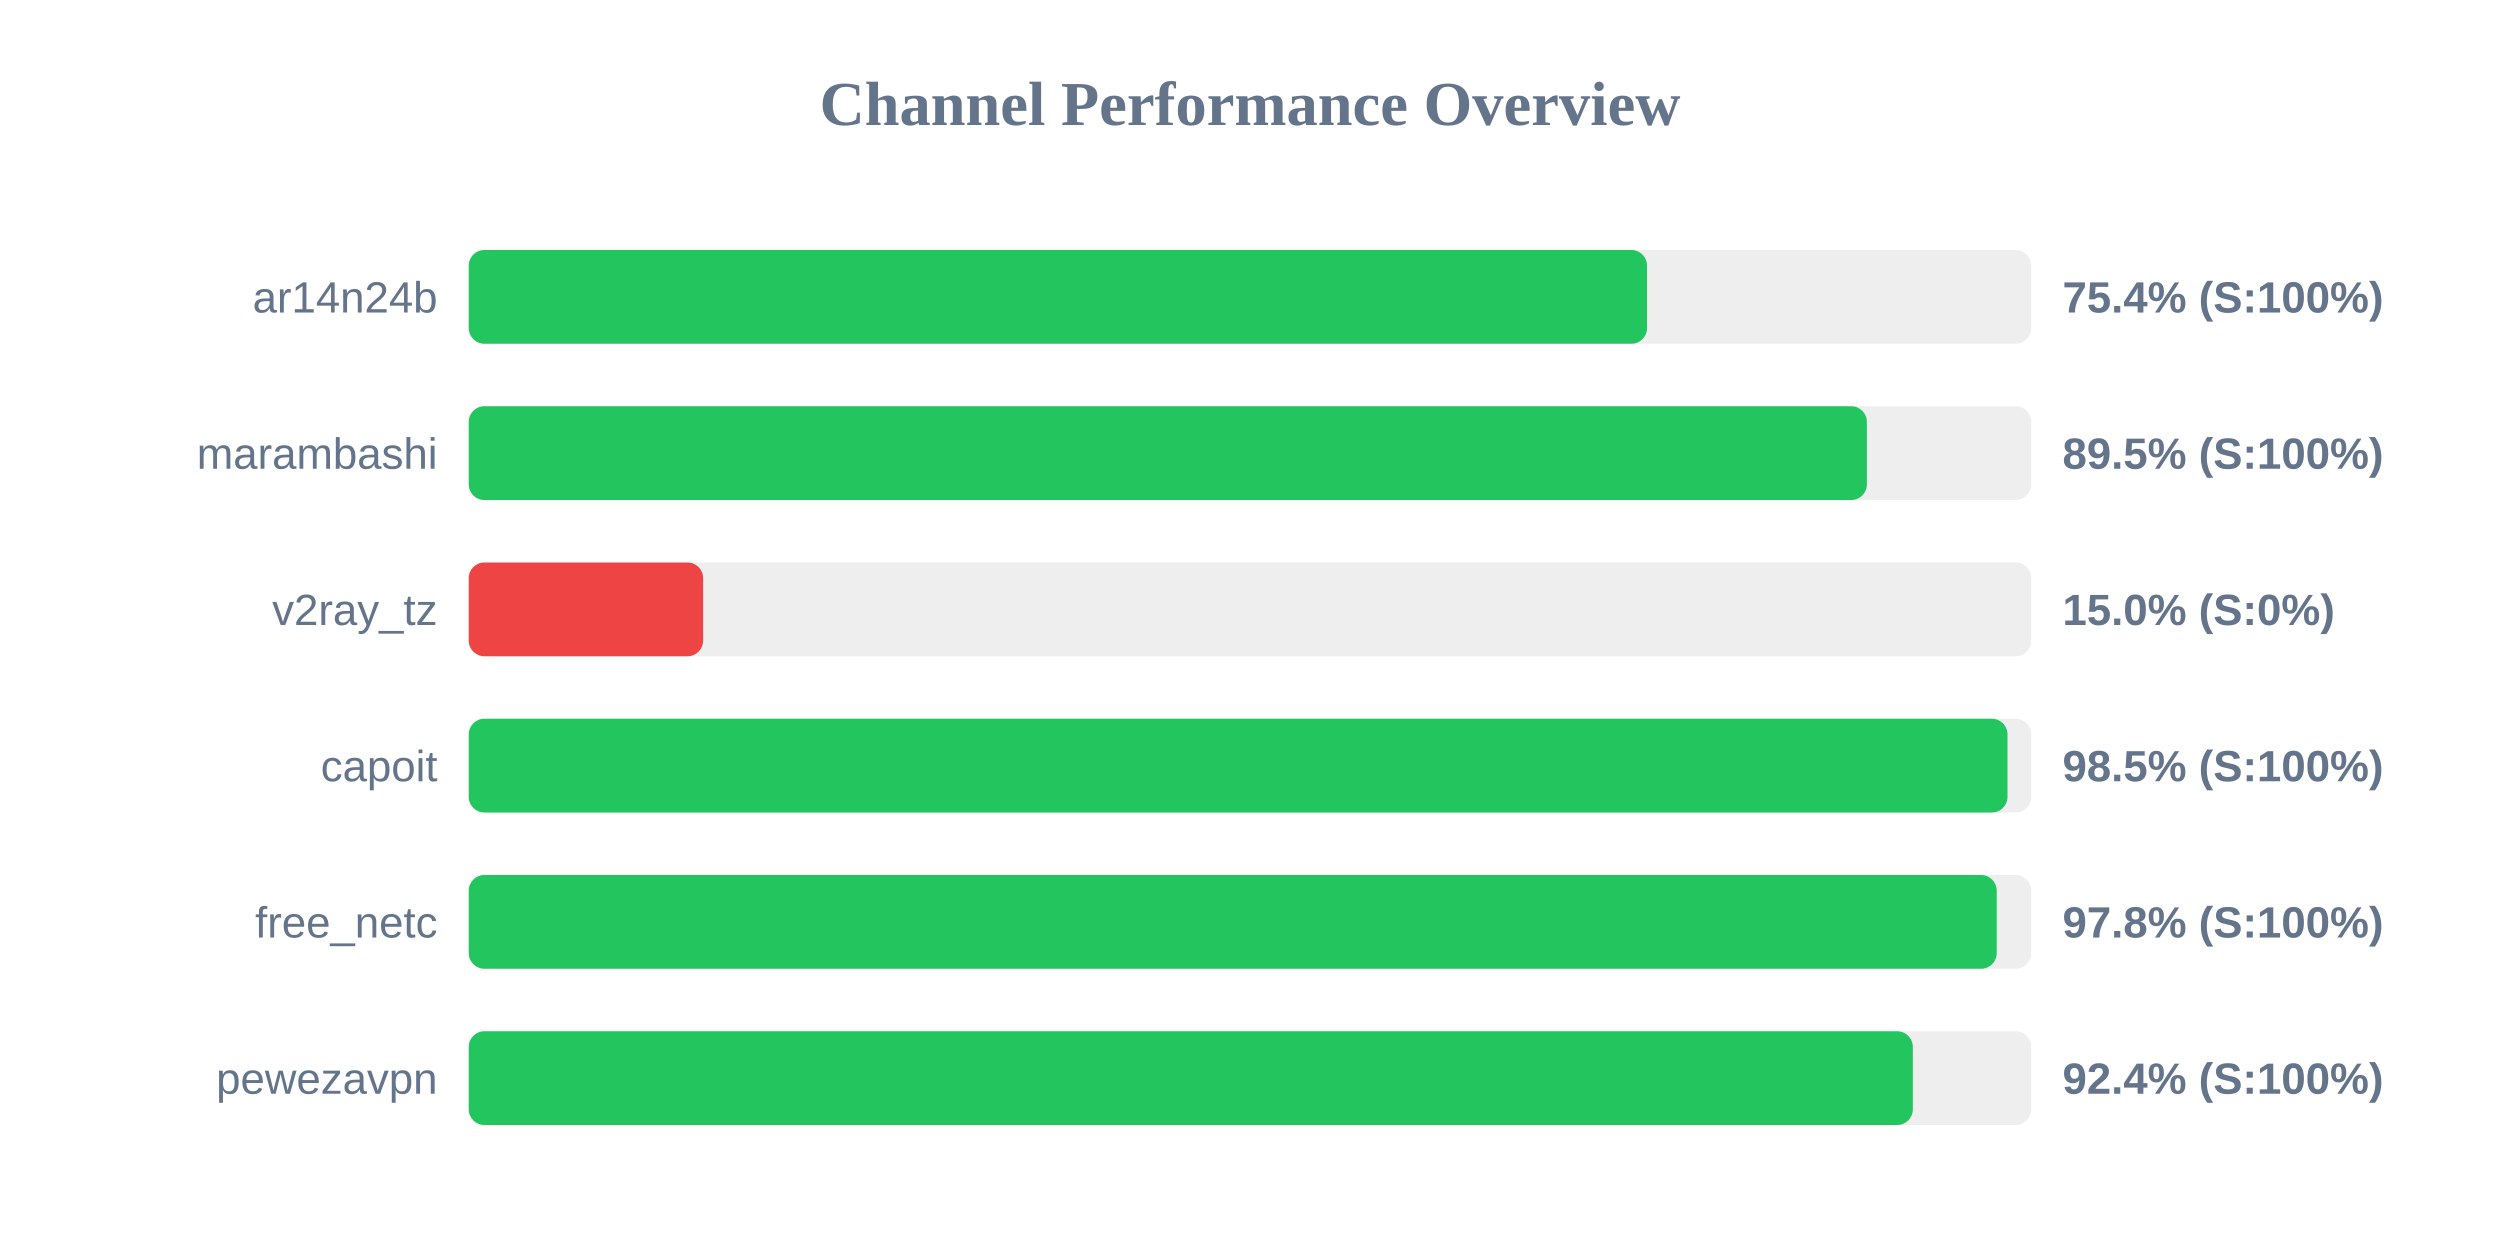
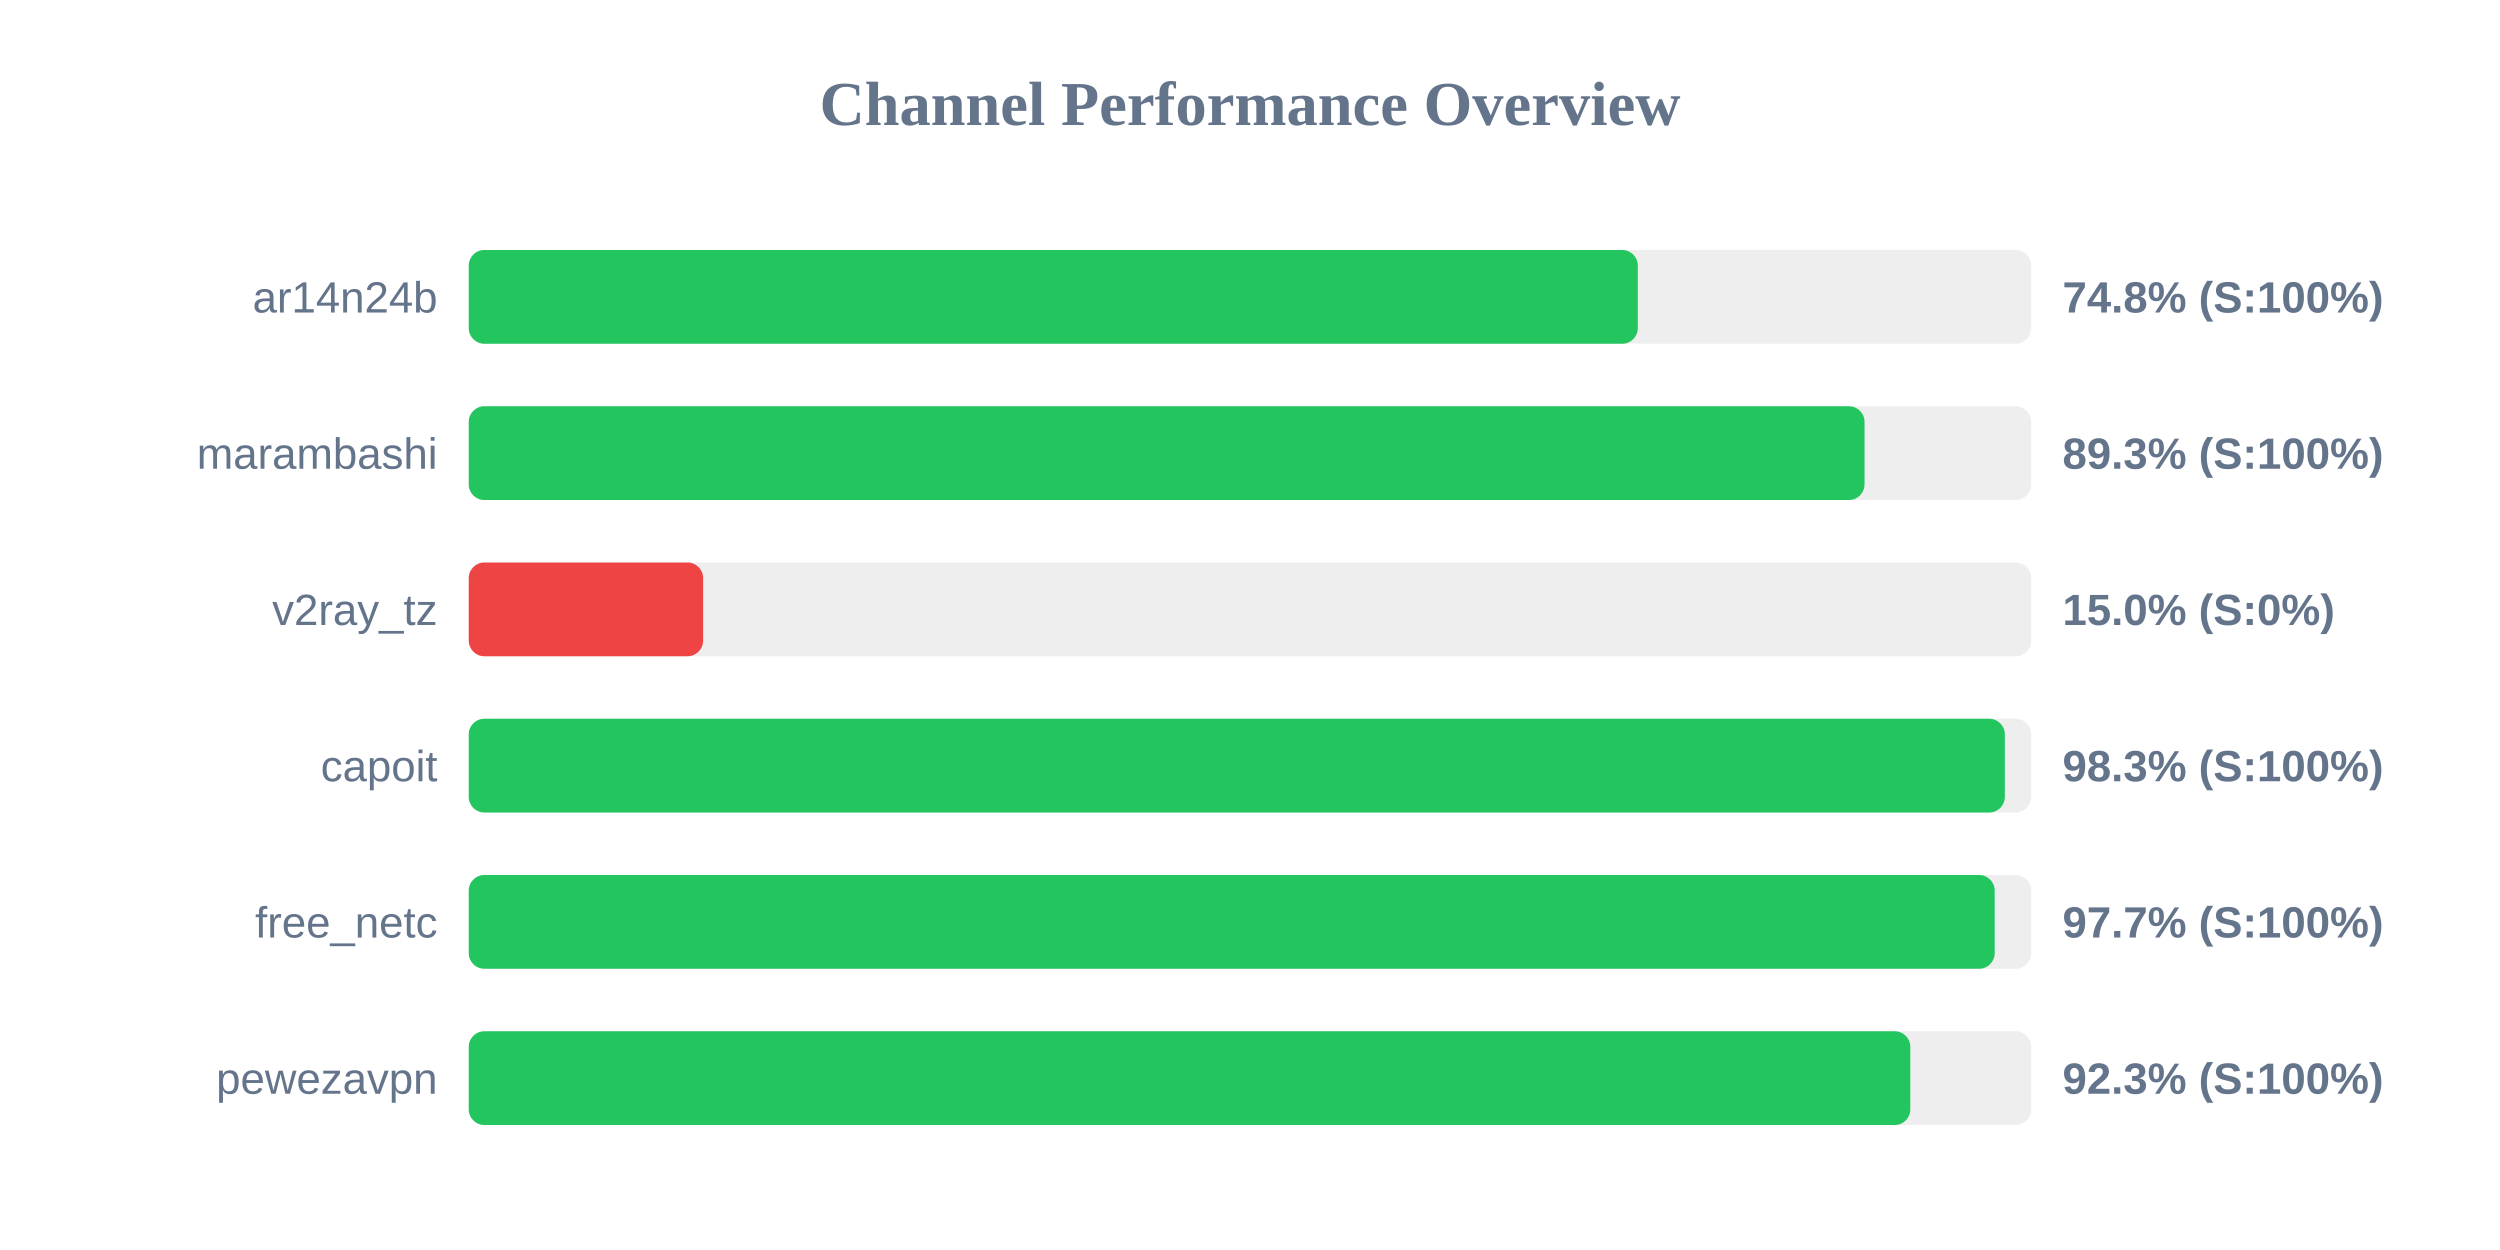
<svg xmlns="http://www.w3.org/2000/svg" width="800" height="400" version="1.1">
  <style>
        .row { font: 14px Arial; fill: #64748b; }
        .score { font: bold 14px Arial; fill: #64748b; }
    </style>
  <text x="400" y="40" text-anchor="middle" font-size="20px" font-weight="bold" fill="#64748b">Channel Performance Overview</text>
  <rect x="150" y="80" width="500" height="30" fill="#eee" rx="5" />
-   <rect x="150" y="80" width="377.05" height="30" fill="#22c55e" rx="5" />
+   <rect x="150" y="80" width="374.1" height="30" fill="#22c55e" rx="5" />
  <text x="140" y="100" text-anchor="end" class="row">ar14n24b</text>
-   <text x="660" y="100" text-anchor="start" class="score">75.4% (S:100%)</text>
+   <text x="660" y="100" text-anchor="start" class="score">74.8% (S:100%)</text>
  <rect x="150" y="130" width="500" height="30" fill="#eee" rx="5" />
-   <rect x="150" y="130" width="447.4" height="30" fill="#22c55e" rx="5" />
+   <rect x="150" y="130" width="446.65" height="30" fill="#22c55e" rx="5" />
  <text x="140" y="150" text-anchor="end" class="row">marambashi</text>
-   <text x="660" y="150" text-anchor="start" class="score">89.5% (S:100%)</text>
+   <text x="660" y="150" text-anchor="start" class="score">89.3% (S:100%)</text>
  <rect x="150" y="180" width="500" height="30" fill="#eee" rx="5" />
  <rect x="150" y="180" width="75.0" height="30" fill="#ef4444" rx="5" />
  <text x="140" y="200" text-anchor="end" class="row">v2ray_tz</text>
  <text x="660" y="200" text-anchor="start" class="score">15.0% (S:0%)</text>
  <rect x="150" y="230" width="500" height="30" fill="#eee" rx="5" />
-   <rect x="150" y="230" width="492.4" height="30" fill="#22c55e" rx="5" />
+   <rect x="150" y="230" width="491.55" height="30" fill="#22c55e" rx="5" />
  <text x="140" y="250" text-anchor="end" class="row">capoit</text>
-   <text x="660" y="250" text-anchor="start" class="score">98.5% (S:100%)</text>
+   <text x="660" y="250" text-anchor="start" class="score">98.3% (S:100%)</text>
  <rect x="150" y="280" width="500" height="30" fill="#eee" rx="5" />
-   <rect x="150" y="280" width="488.95" height="30" fill="#22c55e" rx="5" />
+   <rect x="150" y="280" width="488.3" height="30" fill="#22c55e" rx="5" />
  <text x="140" y="300" text-anchor="end" class="row">free_netc</text>
-   <text x="660" y="300" text-anchor="start" class="score">97.8% (S:100%)</text>
+   <text x="660" y="300" text-anchor="start" class="score">97.7% (S:100%)</text>
  <rect x="150" y="330" width="500" height="30" fill="#eee" rx="5" />
-   <rect x="150" y="330" width="462.1" height="30" fill="#22c55e" rx="5" />
+   <rect x="150" y="330" width="461.3" height="30" fill="#22c55e" rx="5" />
  <text x="140" y="350" text-anchor="end" class="row">pewezavpn</text>
-   <text x="660" y="350" text-anchor="start" class="score">92.4% (S:100%)</text>
+   <text x="660" y="350" text-anchor="start" class="score">92.3% (S:100%)</text>
</svg>
